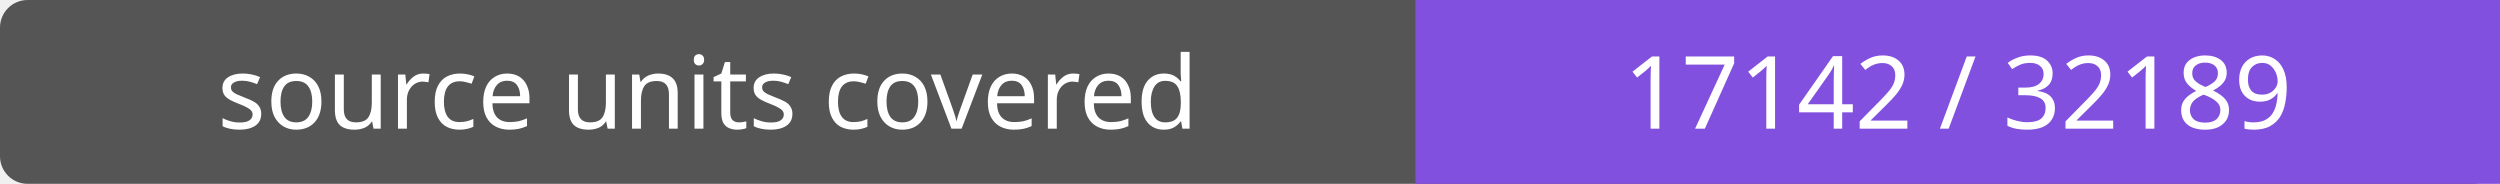
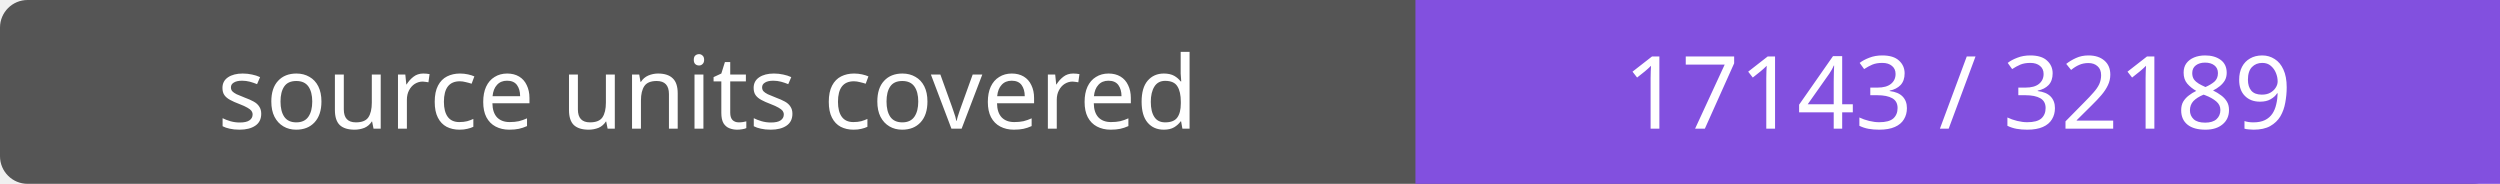
- <svg xmlns="http://www.w3.org/2000/svg" width="272" height="20" role="img" aria-label="source units covered: 17142 / 32189">
+ <svg xmlns="http://www.w3.org/2000/svg" width="272" height="20" role="img" aria-label="source units covered: 17143 / 32189">
  <rect width="272" height="20" rx="3" fill="#555" />
  <path fill="#8250df" d="M154 0h118v20H154z" />
  <g fill="#fff" text-anchor="middle" font-family="Verdana,sans-serif" font-size="11">
    <text x="77.0" y="14">source units covered</text>
-     <text x="213.0" y="14">17142 / 32189</text>
+     <text x="213.0" y="14">17143 / 32189</text>
  </g>
</svg>
